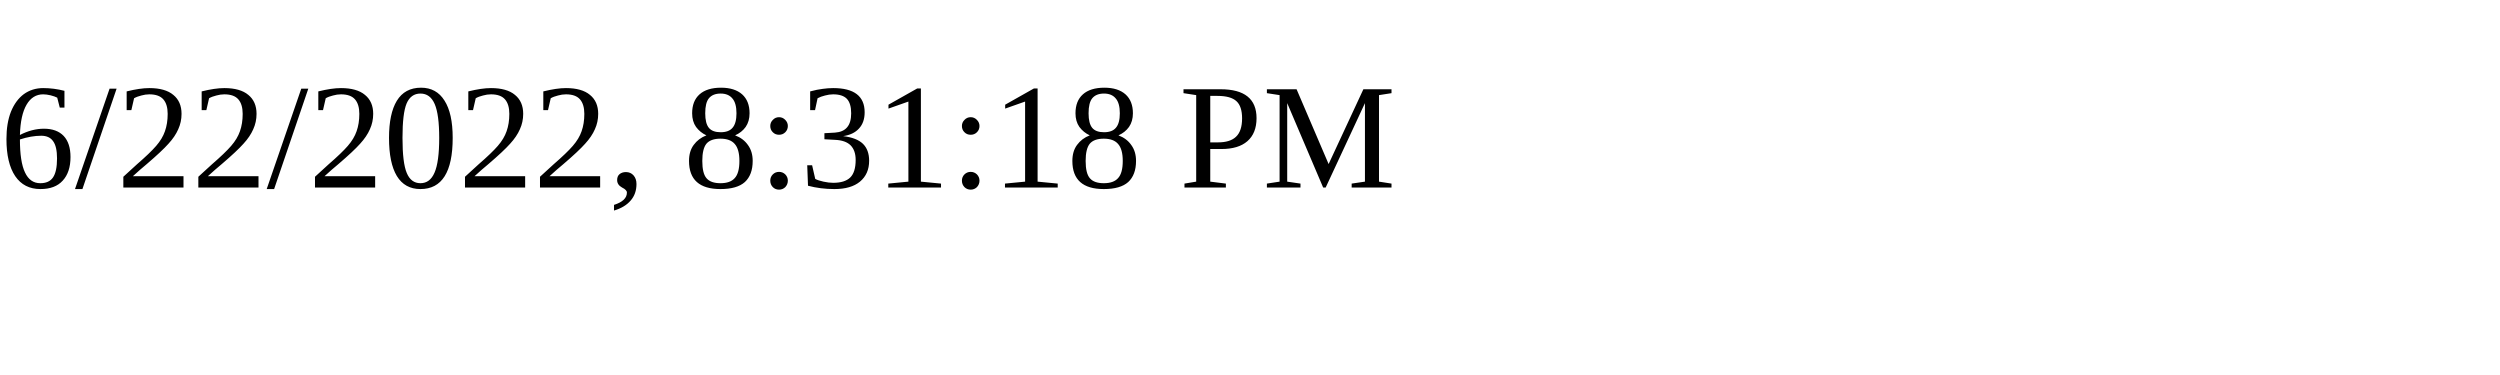
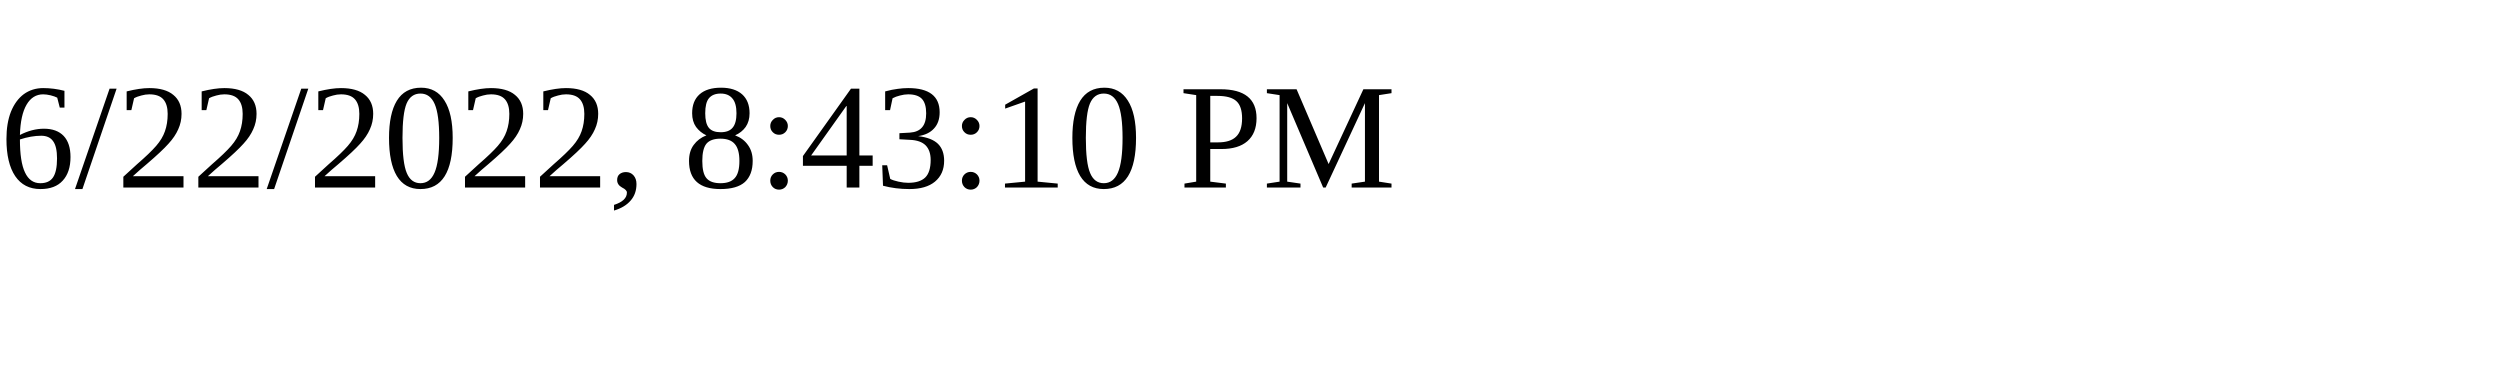
<svg xmlns="http://www.w3.org/2000/svg" height="30" width="200">
-   <text x="0" y="15">6/22/2022, 8:31:18 PM</text>
+   <text x="0" y="15">6/22/2022, 8:43:10 PM</text>
</svg>
